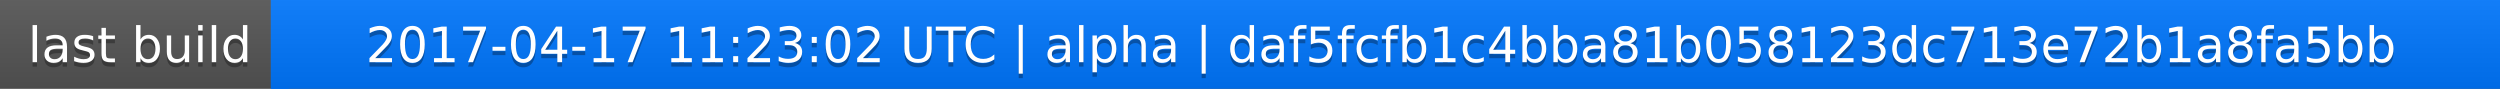
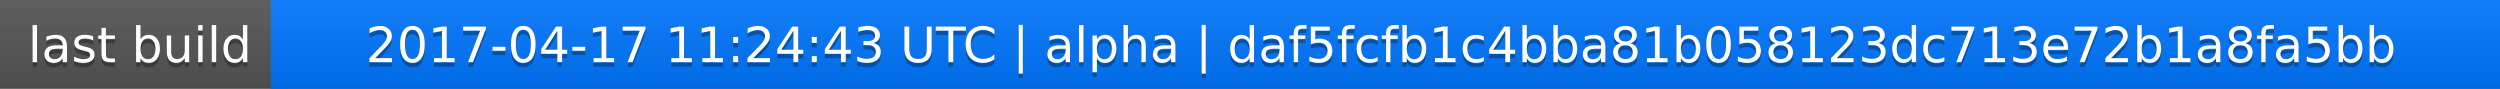
<svg xmlns="http://www.w3.org/2000/svg" width="563" height="20">
  <linearGradient id="a" x2="0" y2="100%">
    <stop offset="0" stop-color="#bbb" stop-opacity=".1" />
    <stop offset="1" stop-opacity=".1" />
  </linearGradient>
  <rect rx="0" width="563" height="20" fill="#555" />
  <rect rx="0" x="61" width="502" height="20" fill="#07f" />
  <path fill="#07f" d="M61 0h4v20h-4z" />
  <rect rx="0" width="563" height="20" fill="url(#a)" />
  <g fill="#fff" text-anchor="middle" font-family="DejaVu Sans,Verdana,Geneva,sans-serif" font-size="11">
    <text x="31.5" y="15" fill="#010101" fill-opacity=".3">last build</text>
    <text x="31.5" y="14">last build</text>
-     <text x="311" y="15" fill="#010101" fill-opacity=".3">2017-04-17 11:23:02 UTC | alpha | daf5fcfb1c4bba81b058123dc713e72b1a8fa5bb</text>
-     <text x="311" y="14">2017-04-17 11:23:02 UTC | alpha | daf5fcfb1c4bba81b058123dc713e72b1a8fa5bb</text>
+     <text x="311" y="15" fill="#010101" fill-opacity=".3">2017-04-17 11:24:43 UTC | alpha | daf5fcfb1c4bba81b058123dc713e72b1a8fa5bb</text>
+     <text x="311" y="14">2017-04-17 11:24:43 UTC | alpha | daf5fcfb1c4bba81b058123dc713e72b1a8fa5bb</text>
  </g>
</svg>
